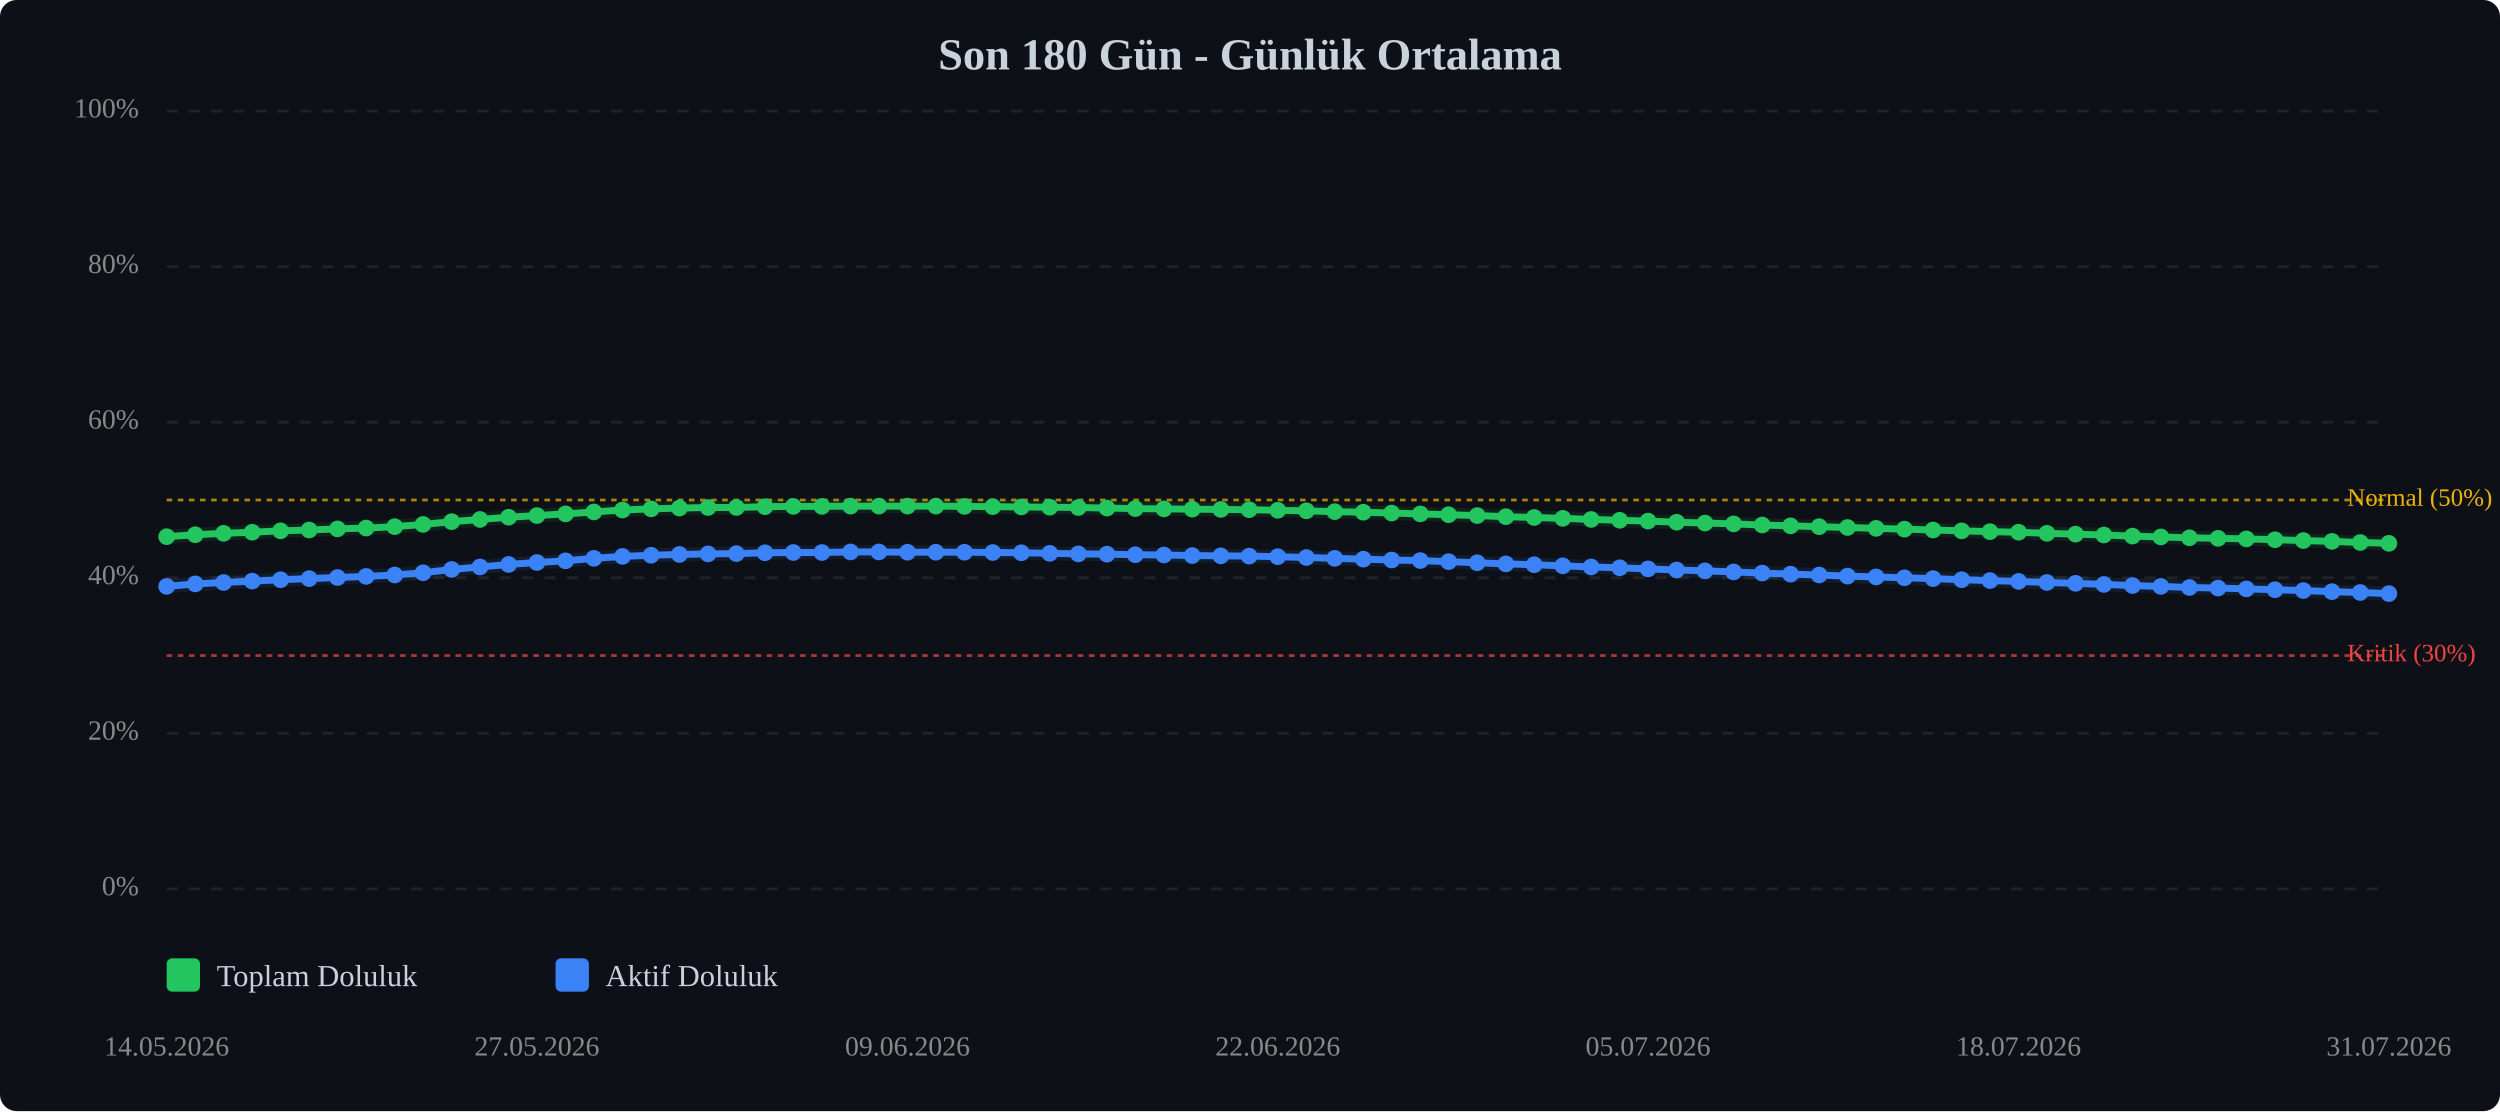
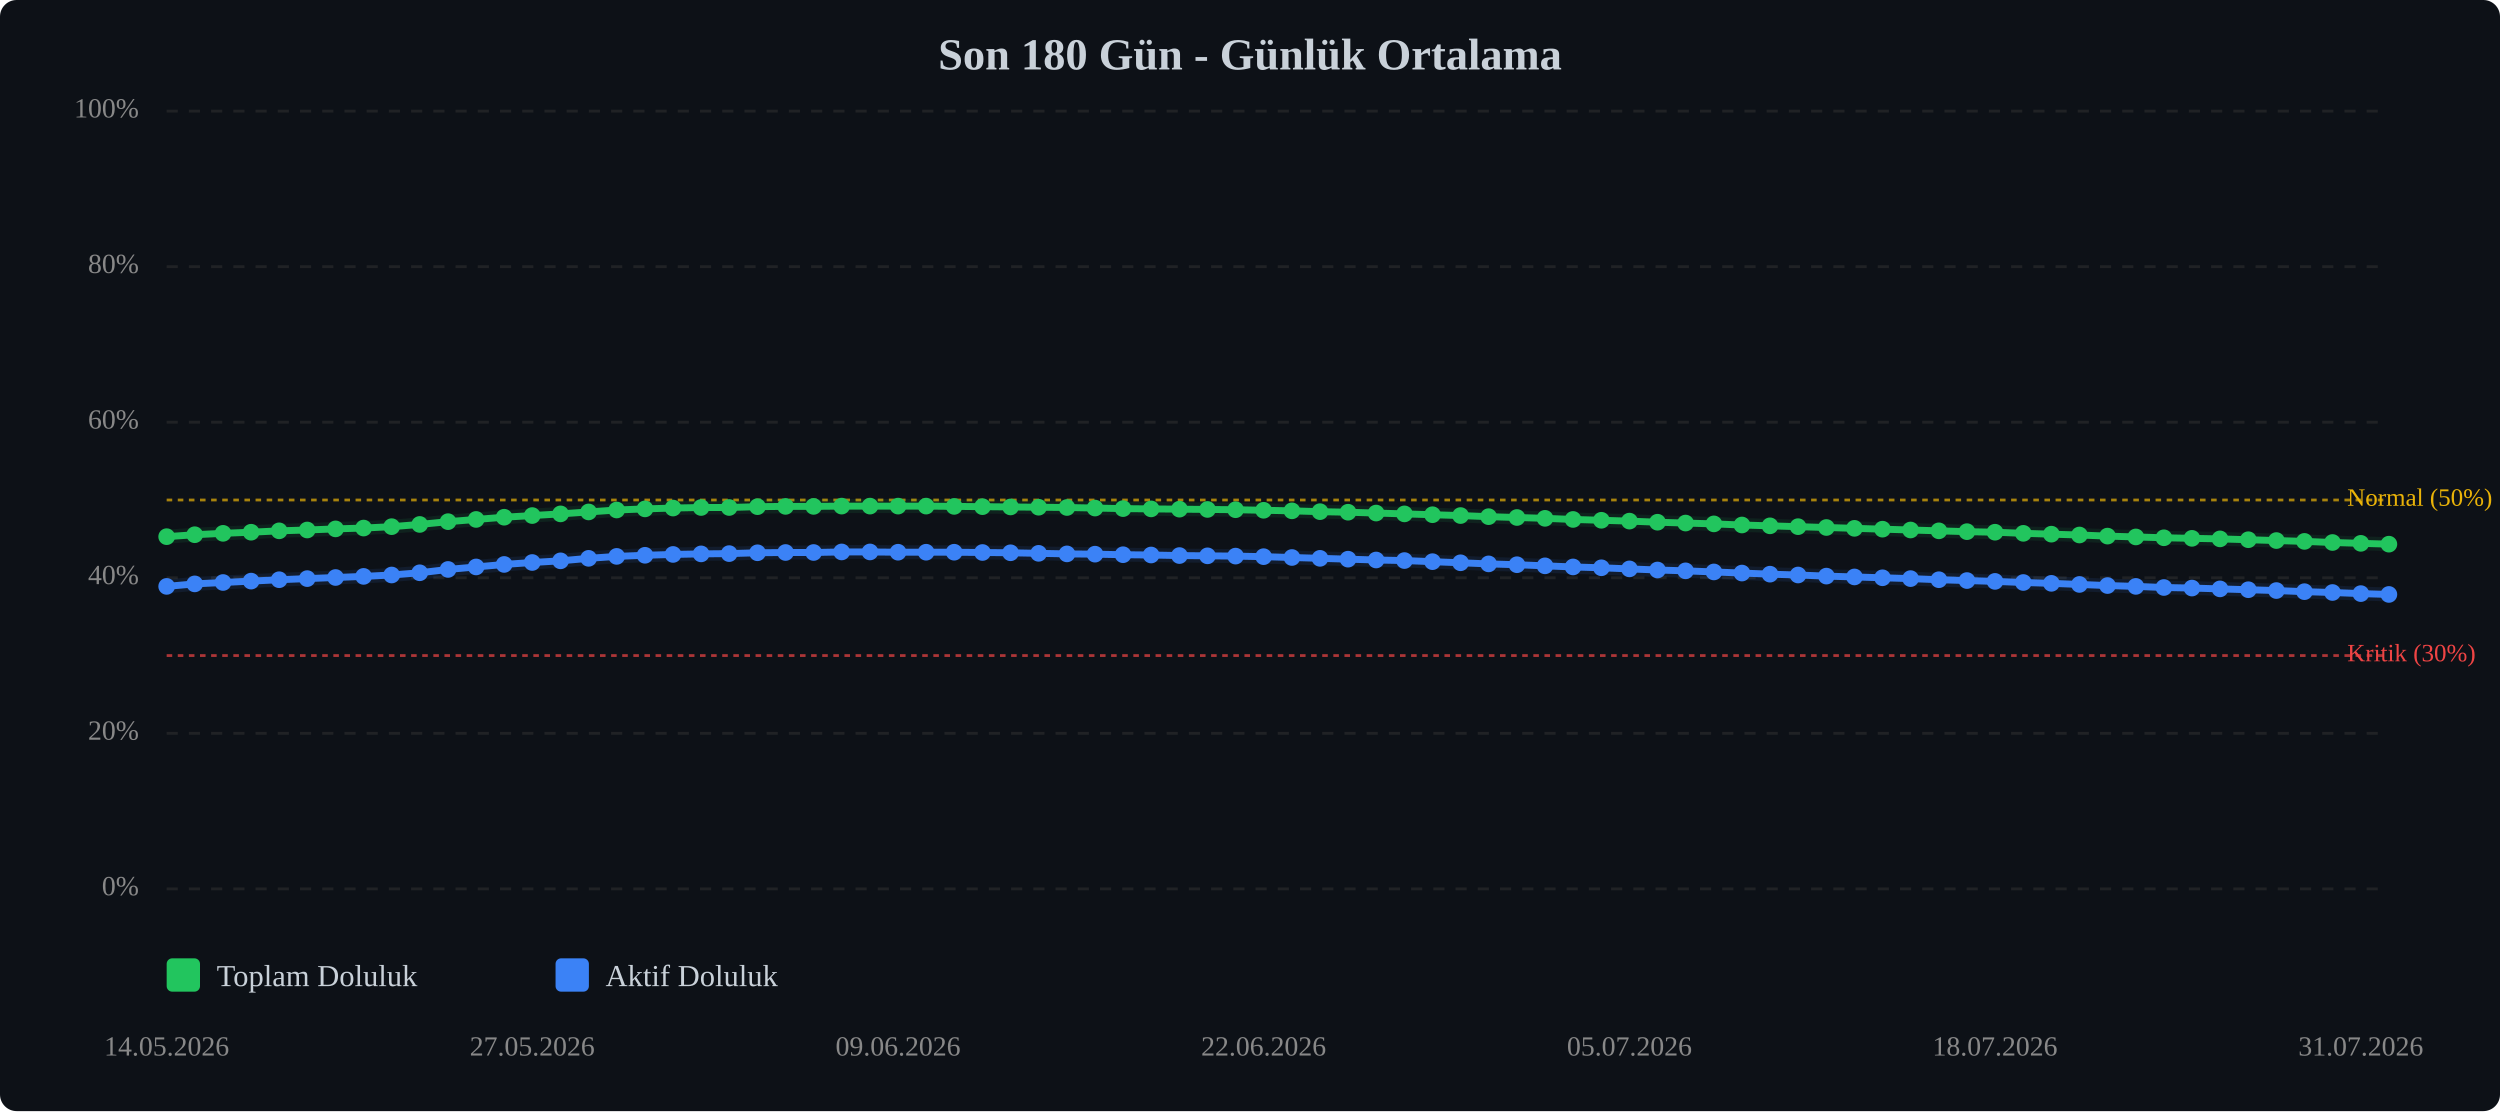
<svg xmlns="http://www.w3.org/2000/svg" viewBox="0 0 900 400" width="100%" style="max-width:900px;">
  <rect width="900" height="400" fill="#0d1117" rx="6" />
  <text x="450.0" y="25" text-anchor="middle" font-size="16" font-weight="bold" fill="#c9d1d9">Son 180 Gün - Günlük Ortalama</text>
  <line x1="60" y1="320.0" x2="860" y2="320.0" stroke="#333" stroke-width="1" stroke-dasharray="4,4" opacity="0.5" />
  <text x="50" y="320.0" text-anchor="end" dominant-baseline="middle" font-size="10" fill="#888">0%</text>
  <line x1="60" y1="264.0" x2="860" y2="264.0" stroke="#333" stroke-width="1" stroke-dasharray="4,4" opacity="0.5" />
  <text x="50" y="264.0" text-anchor="end" dominant-baseline="middle" font-size="10" fill="#888">20%</text>
  <line x1="60" y1="208.0" x2="860" y2="208.0" stroke="#333" stroke-width="1" stroke-dasharray="4,4" opacity="0.5" />
  <text x="50" y="208.0" text-anchor="end" dominant-baseline="middle" font-size="10" fill="#888">40%</text>
  <line x1="60" y1="152.0" x2="860" y2="152.0" stroke="#333" stroke-width="1" stroke-dasharray="4,4" opacity="0.5" />
  <text x="50" y="152.0" text-anchor="end" dominant-baseline="middle" font-size="10" fill="#888">60%</text>
  <line x1="60" y1="96.0" x2="860" y2="96.0" stroke="#333" stroke-width="1" stroke-dasharray="4,4" opacity="0.5" />
  <text x="50" y="96.0" text-anchor="end" dominant-baseline="middle" font-size="10" fill="#888">80%</text>
  <line x1="60" y1="40.0" x2="860" y2="40.0" stroke="#333" stroke-width="1" stroke-dasharray="4,4" opacity="0.5" />
  <text x="50" y="40.0" text-anchor="end" dominant-baseline="middle" font-size="10" fill="#888">100%</text>
  <line x1="60" y1="236.0" x2="860" y2="236.0" stroke="#ef4444" stroke-width="1" stroke-dasharray="2,2" opacity="0.7" />
  <text x="845" y="236.0" dominant-baseline="middle" font-size="9" fill="#ef4444">Kritik (30%)</text>
  <line x1="60" y1="180.0" x2="860" y2="180.0" stroke="#eab308" stroke-width="1" stroke-dasharray="2,2" opacity="0.7" />
  <text x="845" y="180.0" dominant-baseline="middle" font-size="9" fill="#eab308">Normal (50%)</text>
-   <polyline points="60.0,193.2 70.3,192.5 80.5,192.0 90.8,191.6 101.0,191.1 111.3,190.8 121.5,190.4 131.8,190.1 142.1,189.6 152.3,188.8 162.6,187.8 172.8,187.0 183.1,186.2 193.3,185.6 203.6,185.0 213.8,184.3 224.1,183.6 234.4,183.2 244.6,182.9 254.9,182.7 265.1,182.7 275.4,182.4 285.6,182.3 295.9,182.3 306.2,182.2 316.4,182.2 326.7,182.2 336.9,182.2 347.2,182.3 357.4,182.4 367.7,182.5 377.9,182.6 388.2,182.7 398.5,182.9 408.7,183.1 419.0,183.2 429.2,183.3 439.5,183.4 449.7,183.5 460.0,183.7 470.3,183.9 480.5,184.2 490.8,184.4 501.0,184.7 511.3,185.0 521.5,185.3 531.8,185.6 542.1,186.0 552.3,186.3 562.6,186.6 572.8,187.0 583.1,187.3 593.3,187.6 603.6,188.0 613.8,188.3 624.1,188.6 634.4,189.0 644.6,189.3 654.9,189.6 665.1,189.9 675.4,190.2 685.6,190.5 695.9,190.8 706.2,191.1 716.4,191.4 726.7,191.6 736.9,192.0 747.2,192.3 757.4,192.6 767.7,193.0 777.9,193.3 788.2,193.6 798.5,193.8 808.7,194.0 819.0,194.3 829.2,194.6 839.5,194.9 849.7,195.3 860.0,195.6" fill="none" stroke="#22c55e" stroke-width="2.5" stroke-linecap="round" stroke-linejoin="round" />
-   <polyline points="60.0,193.2 70.3,192.5 80.5,192.0 90.8,191.6 101.0,191.1 111.3,190.8 121.5,190.4 131.8,190.1 142.1,189.6 152.3,188.8 162.6,187.8 172.8,187.0 183.1,186.2 193.3,185.6 203.6,185.0 213.8,184.3 224.1,183.6 234.4,183.2 244.6,182.9 254.9,182.7 265.1,182.7 275.4,182.4 285.6,182.3 295.9,182.3 306.2,182.2 316.4,182.2 326.7,182.2 336.9,182.2 347.2,182.3 357.4,182.4 367.7,182.5 377.9,182.6 388.2,182.7 398.5,182.9 408.7,183.1 419.0,183.2 429.2,183.3 439.5,183.4 449.7,183.5 460.0,183.7 470.3,183.9 480.5,184.2 490.8,184.4 501.0,184.7 511.3,185.0 521.5,185.3 531.8,185.6 542.1,186.0 552.3,186.3 562.6,186.6 572.8,187.0 583.1,187.3 593.3,187.6 603.6,188.0 613.8,188.3 624.1,188.6 634.4,189.0 644.6,189.3 654.9,189.6 665.1,189.9 675.4,190.2 685.6,190.5 695.9,190.8 706.2,191.1 716.4,191.4 726.7,191.6 736.9,192.0 747.2,192.3 757.4,192.6 767.7,193.0 777.9,193.3 788.2,193.6 798.5,193.8 808.7,194.0 819.0,194.3 829.2,194.6 839.5,194.9 849.7,195.3 860.0,195.6" fill="none" stroke="#22c55e" stroke-width="5" opacity="0.1" stroke-linecap="round" stroke-linejoin="round" />
-   <polyline points="60.0,211.1 70.3,210.2 80.5,209.7 90.8,209.2 101.0,208.7 111.3,208.3 121.5,207.9 131.8,207.5 142.1,207.0 152.3,206.2 162.6,205.0 172.8,204.1 183.1,203.2 193.3,202.5 203.6,201.9 213.8,201.0 224.1,200.3 234.4,199.9 244.6,199.6 254.9,199.4 265.1,199.3 275.4,199.0 285.6,198.9 295.9,198.9 306.2,198.7 316.4,198.7 326.7,198.8 336.9,198.8 347.2,198.8 357.4,198.9 367.7,199.0 377.9,199.2 388.2,199.4 398.5,199.5 408.7,199.7 419.0,199.8 429.2,200.0 439.5,200.1 449.7,200.2 460.0,200.4 470.3,200.7 480.5,201.0 490.8,201.3 501.0,201.6 511.3,201.8 521.5,202.2 531.8,202.6 542.1,203.0 552.3,203.3 562.6,203.7 572.8,204.1 583.1,204.4 593.3,204.8 603.6,205.2 613.8,205.5 624.1,205.9 634.4,206.3 644.6,206.7 654.9,207.0 665.1,207.4 675.4,207.7 685.6,208.0 695.9,208.3 706.2,208.7 716.4,209.0 726.7,209.3 736.9,209.7 747.2,210.0 757.4,210.4 767.7,210.8 777.9,211.1 788.2,211.5 798.5,211.7 808.7,212.0 819.0,212.3 829.2,212.6 839.5,213.0 849.7,213.3 860.0,213.7" fill="none" stroke="#3b82f6" stroke-width="2.5" stroke-linecap="round" stroke-linejoin="round" />
-   <polyline points="60.0,211.1 70.3,210.2 80.5,209.7 90.8,209.2 101.0,208.7 111.3,208.3 121.5,207.9 131.8,207.5 142.1,207.0 152.3,206.2 162.6,205.0 172.8,204.1 183.1,203.2 193.3,202.5 203.6,201.9 213.8,201.0 224.1,200.3 234.4,199.9 244.6,199.6 254.9,199.4 265.1,199.3 275.4,199.0 285.6,198.9 295.9,198.9 306.2,198.7 316.4,198.7 326.7,198.8 336.9,198.8 347.2,198.8 357.4,198.9 367.7,199.0 377.9,199.2 388.2,199.4 398.5,199.5 408.7,199.7 419.0,199.8 429.2,200.0 439.5,200.1 449.7,200.2 460.0,200.4 470.3,200.7 480.5,201.0 490.8,201.3 501.0,201.6 511.3,201.8 521.5,202.2 531.8,202.6 542.1,203.0 552.3,203.3 562.6,203.7 572.8,204.1 583.1,204.4 593.3,204.8 603.6,205.2 613.8,205.5 624.1,205.9 634.4,206.3 644.6,206.7 654.9,207.0 665.1,207.4 675.4,207.7 685.6,208.0 695.9,208.3 706.2,208.7 716.4,209.0 726.7,209.3 736.9,209.7 747.2,210.0 757.4,210.4 767.7,210.8 777.9,211.1 788.2,211.5 798.5,211.7 808.7,212.0 819.0,212.3 829.2,212.6 839.5,213.0 849.7,213.3 860.0,213.7" fill="none" stroke="#3b82f6" stroke-width="5" opacity="0.1" stroke-linecap="round" stroke-linejoin="round" />
+   <polyline points="60.0,193.2 70.1,192.5 80.3,192.0 90.4,191.6 100.5,191.1 110.6,190.8 120.8,190.4 130.9,190.1 141.0,189.6 151.1,188.8 161.3,187.8 171.4,187.0 181.5,186.2 191.6,185.6 201.8,185.0 211.9,184.3 222.0,183.6 232.2,183.2 242.3,182.9 252.4,182.7 262.5,182.7 272.7,182.4 282.8,182.3 292.9,182.3 303.0,182.2 313.2,182.2 323.3,182.2 333.4,182.2 343.5,182.3 353.7,182.4 363.8,182.5 373.9,182.6 384.1,182.7 394.2,182.9 404.3,183.1 414.4,183.2 424.6,183.3 434.7,183.4 444.8,183.5 454.9,183.7 465.1,183.9 475.2,184.2 485.3,184.4 495.4,184.7 505.6,185.0 515.7,185.3 525.8,185.6 535.9,186.0 546.1,186.3 556.2,186.6 566.3,187.0 576.5,187.3 586.6,187.6 596.7,188.0 606.8,188.3 617.0,188.6 627.1,189.0 637.2,189.3 647.3,189.6 657.5,189.9 667.6,190.2 677.7,190.5 687.8,190.8 698.0,191.1 708.1,191.4 718.2,191.6 728.4,192.0 738.5,192.3 748.6,192.6 758.7,193.0 768.9,193.3 779.0,193.6 789.1,193.8 799.2,194.0 809.4,194.3 819.5,194.6 829.6,194.9 839.7,195.3 849.9,195.6 860.0,195.9" fill="none" stroke="#22c55e" stroke-width="2.5" stroke-linecap="round" stroke-linejoin="round" />
+   <polyline points="60.0,193.2 70.1,192.5 80.3,192.0 90.4,191.6 100.5,191.1 110.6,190.8 120.8,190.4 130.9,190.1 141.0,189.6 151.1,188.8 161.3,187.8 171.4,187.0 181.5,186.2 191.6,185.6 201.8,185.0 211.9,184.3 222.0,183.6 232.2,183.2 242.3,182.9 252.4,182.7 262.5,182.7 272.7,182.4 282.8,182.3 292.9,182.3 303.0,182.2 313.2,182.2 323.3,182.2 333.4,182.2 343.5,182.3 353.7,182.4 363.8,182.5 373.9,182.6 384.1,182.7 394.2,182.9 404.3,183.1 414.4,183.2 424.6,183.3 434.7,183.4 444.8,183.5 454.9,183.7 465.1,183.9 475.2,184.2 485.3,184.4 495.4,184.7 505.6,185.0 515.7,185.3 525.8,185.6 535.9,186.0 546.1,186.3 556.2,186.6 566.3,187.0 576.5,187.3 586.6,187.6 596.7,188.0 606.8,188.3 617.0,188.6 627.1,189.0 637.2,189.3 647.3,189.6 657.5,189.9 667.6,190.2 677.7,190.5 687.8,190.8 698.0,191.1 708.1,191.4 718.2,191.6 728.4,192.0 738.5,192.3 748.6,192.6 758.7,193.0 768.9,193.3 779.0,193.6 789.1,193.8 799.2,194.0 809.4,194.3 819.5,194.6 829.6,194.9 839.7,195.3 849.9,195.6 860.0,195.9" fill="none" stroke="#22c55e" stroke-width="5" opacity="0.1" stroke-linecap="round" stroke-linejoin="round" />
+   <polyline points="60.0,211.1 70.1,210.2 80.3,209.7 90.4,209.2 100.5,208.7 110.6,208.3 120.8,207.9 130.9,207.5 141.0,207.0 151.1,206.2 161.3,205.0 171.4,204.1 181.5,203.2 191.6,202.5 201.8,201.9 211.9,201.0 222.0,200.3 232.2,199.9 242.3,199.6 252.4,199.4 262.5,199.3 272.7,199.0 282.8,198.9 292.9,198.9 303.0,198.7 313.2,198.7 323.3,198.8 333.4,198.8 343.5,198.8 353.7,198.9 363.8,199.0 373.9,199.2 384.1,199.4 394.2,199.5 404.3,199.7 414.4,199.8 424.6,200.0 434.7,200.1 444.8,200.2 454.9,200.4 465.1,200.7 475.2,201.0 485.3,201.3 495.4,201.6 505.6,201.8 515.7,202.2 525.8,202.6 535.9,203.0 546.1,203.3 556.2,203.7 566.3,204.1 576.5,204.4 586.6,204.8 596.7,205.2 606.8,205.5 617.0,205.9 627.1,206.3 637.2,206.7 647.3,207.0 657.5,207.4 667.6,207.7 677.7,208.0 687.8,208.3 698.0,208.7 708.1,209.0 718.2,209.3 728.4,209.7 738.5,210.0 748.6,210.4 758.7,210.8 768.9,211.1 779.0,211.5 789.1,211.7 799.2,212.0 809.4,212.3 819.5,212.6 829.6,213.0 839.7,213.3 849.9,213.7 860.0,214.0" fill="none" stroke="#3b82f6" stroke-width="2.5" stroke-linecap="round" stroke-linejoin="round" />
+   <polyline points="60.0,211.1 70.1,210.2 80.3,209.7 90.4,209.2 100.5,208.7 110.6,208.3 120.8,207.9 130.9,207.5 141.0,207.0 151.1,206.2 161.3,205.0 171.4,204.1 181.5,203.2 191.6,202.5 201.8,201.9 211.9,201.0 222.0,200.3 232.2,199.9 242.3,199.6 252.4,199.4 262.5,199.3 272.7,199.0 282.8,198.9 292.9,198.9 303.0,198.7 313.2,198.7 323.3,198.8 333.4,198.8 343.5,198.8 353.7,198.9 363.8,199.0 373.9,199.2 384.1,199.4 394.2,199.5 404.3,199.7 414.4,199.8 424.6,200.0 434.7,200.1 444.8,200.2 454.9,200.4 465.1,200.7 475.2,201.0 485.3,201.3 495.4,201.6 505.6,201.8 515.7,202.2 525.8,202.6 535.9,203.0 546.1,203.3 556.2,203.7 566.3,204.1 576.5,204.4 586.6,204.8 596.7,205.2 606.8,205.5 617.0,205.9 627.1,206.3 637.2,206.7 647.3,207.0 657.5,207.4 667.6,207.7 677.7,208.0 687.8,208.3 698.0,208.7 708.1,209.0 718.2,209.3 728.4,209.7 738.5,210.0 748.6,210.4 758.7,210.8 768.9,211.1 779.0,211.5 789.1,211.7 799.2,212.0 809.4,212.3 819.5,212.6 829.6,213.0 839.7,213.3 849.9,213.7 860.0,214.0" fill="none" stroke="#3b82f6" stroke-width="5" opacity="0.1" stroke-linecap="round" stroke-linejoin="round" />
  <circle cx="60.0" cy="193.2" r="3" fill="#22c55e" />
-   <circle cx="70.3" cy="192.5" r="3" fill="#22c55e" />
-   <circle cx="80.5" cy="192.0" r="3" fill="#22c55e" />
-   <circle cx="90.8" cy="191.6" r="3" fill="#22c55e" />
-   <circle cx="101.0" cy="191.1" r="3" fill="#22c55e" />
-   <circle cx="111.3" cy="190.8" r="3" fill="#22c55e" />
-   <circle cx="121.5" cy="190.4" r="3" fill="#22c55e" />
-   <circle cx="131.8" cy="190.1" r="3" fill="#22c55e" />
-   <circle cx="142.1" cy="189.6" r="3" fill="#22c55e" />
-   <circle cx="152.3" cy="188.8" r="3" fill="#22c55e" />
-   <circle cx="162.6" cy="187.8" r="3" fill="#22c55e" />
-   <circle cx="172.8" cy="187.0" r="3" fill="#22c55e" />
-   <circle cx="183.1" cy="186.2" r="3" fill="#22c55e" />
-   <circle cx="193.3" cy="185.6" r="3" fill="#22c55e" />
-   <circle cx="203.6" cy="185.0" r="3" fill="#22c55e" />
-   <circle cx="213.8" cy="184.3" r="3" fill="#22c55e" />
-   <circle cx="224.1" cy="183.6" r="3" fill="#22c55e" />
-   <circle cx="234.4" cy="183.2" r="3" fill="#22c55e" />
-   <circle cx="244.6" cy="182.9" r="3" fill="#22c55e" />
-   <circle cx="254.9" cy="182.7" r="3" fill="#22c55e" />
-   <circle cx="265.1" cy="182.7" r="3" fill="#22c55e" />
-   <circle cx="275.4" cy="182.4" r="3" fill="#22c55e" />
-   <circle cx="285.6" cy="182.3" r="3" fill="#22c55e" />
-   <circle cx="295.9" cy="182.3" r="3" fill="#22c55e" />
-   <circle cx="306.2" cy="182.2" r="3" fill="#22c55e" />
-   <circle cx="316.4" cy="182.2" r="3" fill="#22c55e" />
-   <circle cx="326.7" cy="182.2" r="3" fill="#22c55e" />
-   <circle cx="336.9" cy="182.2" r="3" fill="#22c55e" />
-   <circle cx="347.2" cy="182.3" r="3" fill="#22c55e" />
-   <circle cx="357.4" cy="182.4" r="3" fill="#22c55e" />
-   <circle cx="367.7" cy="182.5" r="3" fill="#22c55e" />
-   <circle cx="377.9" cy="182.6" r="3" fill="#22c55e" />
-   <circle cx="388.2" cy="182.7" r="3" fill="#22c55e" />
-   <circle cx="398.5" cy="182.9" r="3" fill="#22c55e" />
-   <circle cx="408.7" cy="183.1" r="3" fill="#22c55e" />
-   <circle cx="419.0" cy="183.2" r="3" fill="#22c55e" />
-   <circle cx="429.2" cy="183.3" r="3" fill="#22c55e" />
-   <circle cx="439.5" cy="183.4" r="3" fill="#22c55e" />
-   <circle cx="449.7" cy="183.5" r="3" fill="#22c55e" />
-   <circle cx="460.0" cy="183.7" r="3" fill="#22c55e" />
-   <circle cx="470.3" cy="183.9" r="3" fill="#22c55e" />
-   <circle cx="480.5" cy="184.2" r="3" fill="#22c55e" />
-   <circle cx="490.8" cy="184.4" r="3" fill="#22c55e" />
-   <circle cx="501.0" cy="184.7" r="3" fill="#22c55e" />
-   <circle cx="511.3" cy="185.0" r="3" fill="#22c55e" />
-   <circle cx="521.5" cy="185.3" r="3" fill="#22c55e" />
-   <circle cx="531.8" cy="185.6" r="3" fill="#22c55e" />
-   <circle cx="542.1" cy="186.0" r="3" fill="#22c55e" />
-   <circle cx="552.3" cy="186.3" r="3" fill="#22c55e" />
-   <circle cx="562.6" cy="186.6" r="3" fill="#22c55e" />
-   <circle cx="572.8" cy="187.0" r="3" fill="#22c55e" />
-   <circle cx="583.1" cy="187.3" r="3" fill="#22c55e" />
-   <circle cx="593.3" cy="187.6" r="3" fill="#22c55e" />
-   <circle cx="603.6" cy="188.0" r="3" fill="#22c55e" />
-   <circle cx="613.8" cy="188.3" r="3" fill="#22c55e" />
-   <circle cx="624.1" cy="188.6" r="3" fill="#22c55e" />
-   <circle cx="634.4" cy="189.0" r="3" fill="#22c55e" />
-   <circle cx="644.6" cy="189.3" r="3" fill="#22c55e" />
-   <circle cx="654.9" cy="189.6" r="3" fill="#22c55e" />
-   <circle cx="665.1" cy="189.9" r="3" fill="#22c55e" />
-   <circle cx="675.4" cy="190.2" r="3" fill="#22c55e" />
-   <circle cx="685.6" cy="190.5" r="3" fill="#22c55e" />
-   <circle cx="695.9" cy="190.8" r="3" fill="#22c55e" />
-   <circle cx="706.2" cy="191.1" r="3" fill="#22c55e" />
-   <circle cx="716.4" cy="191.4" r="3" fill="#22c55e" />
-   <circle cx="726.7" cy="191.6" r="3" fill="#22c55e" />
-   <circle cx="736.9" cy="192.0" r="3" fill="#22c55e" />
-   <circle cx="747.2" cy="192.3" r="3" fill="#22c55e" />
-   <circle cx="757.4" cy="192.6" r="3" fill="#22c55e" />
-   <circle cx="767.7" cy="193.0" r="3" fill="#22c55e" />
-   <circle cx="777.9" cy="193.3" r="3" fill="#22c55e" />
-   <circle cx="788.2" cy="193.6" r="3" fill="#22c55e" />
-   <circle cx="798.5" cy="193.8" r="3" fill="#22c55e" />
-   <circle cx="808.7" cy="194.0" r="3" fill="#22c55e" />
-   <circle cx="819.0" cy="194.3" r="3" fill="#22c55e" />
-   <circle cx="829.2" cy="194.6" r="3" fill="#22c55e" />
-   <circle cx="839.5" cy="194.9" r="3" fill="#22c55e" />
-   <circle cx="849.7" cy="195.3" r="3" fill="#22c55e" />
-   <circle cx="860.0" cy="195.6" r="3" fill="#22c55e" />
+   <circle cx="70.1" cy="192.5" r="3" fill="#22c55e" />
+   <circle cx="80.3" cy="192.0" r="3" fill="#22c55e" />
+   <circle cx="90.4" cy="191.6" r="3" fill="#22c55e" />
+   <circle cx="100.5" cy="191.1" r="3" fill="#22c55e" />
+   <circle cx="110.6" cy="190.8" r="3" fill="#22c55e" />
+   <circle cx="120.8" cy="190.4" r="3" fill="#22c55e" />
+   <circle cx="130.9" cy="190.1" r="3" fill="#22c55e" />
+   <circle cx="141.0" cy="189.6" r="3" fill="#22c55e" />
+   <circle cx="151.1" cy="188.8" r="3" fill="#22c55e" />
+   <circle cx="161.3" cy="187.8" r="3" fill="#22c55e" />
+   <circle cx="171.4" cy="187.0" r="3" fill="#22c55e" />
+   <circle cx="181.5" cy="186.2" r="3" fill="#22c55e" />
+   <circle cx="191.6" cy="185.6" r="3" fill="#22c55e" />
+   <circle cx="201.8" cy="185.0" r="3" fill="#22c55e" />
+   <circle cx="211.9" cy="184.3" r="3" fill="#22c55e" />
+   <circle cx="222.0" cy="183.6" r="3" fill="#22c55e" />
+   <circle cx="232.2" cy="183.2" r="3" fill="#22c55e" />
+   <circle cx="242.3" cy="182.9" r="3" fill="#22c55e" />
+   <circle cx="252.4" cy="182.7" r="3" fill="#22c55e" />
+   <circle cx="262.5" cy="182.7" r="3" fill="#22c55e" />
+   <circle cx="272.7" cy="182.4" r="3" fill="#22c55e" />
+   <circle cx="282.8" cy="182.3" r="3" fill="#22c55e" />
+   <circle cx="292.9" cy="182.3" r="3" fill="#22c55e" />
+   <circle cx="303.0" cy="182.2" r="3" fill="#22c55e" />
+   <circle cx="313.2" cy="182.2" r="3" fill="#22c55e" />
+   <circle cx="323.3" cy="182.2" r="3" fill="#22c55e" />
+   <circle cx="333.4" cy="182.2" r="3" fill="#22c55e" />
+   <circle cx="343.5" cy="182.3" r="3" fill="#22c55e" />
+   <circle cx="353.7" cy="182.4" r="3" fill="#22c55e" />
+   <circle cx="363.8" cy="182.5" r="3" fill="#22c55e" />
+   <circle cx="373.9" cy="182.6" r="3" fill="#22c55e" />
+   <circle cx="384.1" cy="182.7" r="3" fill="#22c55e" />
+   <circle cx="394.2" cy="182.9" r="3" fill="#22c55e" />
+   <circle cx="404.3" cy="183.1" r="3" fill="#22c55e" />
+   <circle cx="414.4" cy="183.2" r="3" fill="#22c55e" />
+   <circle cx="424.6" cy="183.3" r="3" fill="#22c55e" />
+   <circle cx="434.7" cy="183.4" r="3" fill="#22c55e" />
+   <circle cx="444.8" cy="183.5" r="3" fill="#22c55e" />
+   <circle cx="454.9" cy="183.7" r="3" fill="#22c55e" />
+   <circle cx="465.1" cy="183.9" r="3" fill="#22c55e" />
+   <circle cx="475.2" cy="184.2" r="3" fill="#22c55e" />
+   <circle cx="485.3" cy="184.4" r="3" fill="#22c55e" />
+   <circle cx="495.4" cy="184.7" r="3" fill="#22c55e" />
+   <circle cx="505.6" cy="185.0" r="3" fill="#22c55e" />
+   <circle cx="515.7" cy="185.3" r="3" fill="#22c55e" />
+   <circle cx="525.8" cy="185.6" r="3" fill="#22c55e" />
+   <circle cx="535.9" cy="186.0" r="3" fill="#22c55e" />
+   <circle cx="546.1" cy="186.3" r="3" fill="#22c55e" />
+   <circle cx="556.2" cy="186.6" r="3" fill="#22c55e" />
+   <circle cx="566.3" cy="187.0" r="3" fill="#22c55e" />
+   <circle cx="576.5" cy="187.3" r="3" fill="#22c55e" />
+   <circle cx="586.6" cy="187.6" r="3" fill="#22c55e" />
+   <circle cx="596.7" cy="188.0" r="3" fill="#22c55e" />
+   <circle cx="606.8" cy="188.3" r="3" fill="#22c55e" />
+   <circle cx="617.0" cy="188.6" r="3" fill="#22c55e" />
+   <circle cx="627.1" cy="189.0" r="3" fill="#22c55e" />
+   <circle cx="637.2" cy="189.3" r="3" fill="#22c55e" />
+   <circle cx="647.3" cy="189.6" r="3" fill="#22c55e" />
+   <circle cx="657.5" cy="189.9" r="3" fill="#22c55e" />
+   <circle cx="667.6" cy="190.2" r="3" fill="#22c55e" />
+   <circle cx="677.7" cy="190.5" r="3" fill="#22c55e" />
+   <circle cx="687.8" cy="190.8" r="3" fill="#22c55e" />
+   <circle cx="698.0" cy="191.1" r="3" fill="#22c55e" />
+   <circle cx="708.1" cy="191.4" r="3" fill="#22c55e" />
+   <circle cx="718.2" cy="191.6" r="3" fill="#22c55e" />
+   <circle cx="728.4" cy="192.0" r="3" fill="#22c55e" />
+   <circle cx="738.5" cy="192.3" r="3" fill="#22c55e" />
+   <circle cx="748.6" cy="192.6" r="3" fill="#22c55e" />
+   <circle cx="758.7" cy="193.0" r="3" fill="#22c55e" />
+   <circle cx="768.9" cy="193.3" r="3" fill="#22c55e" />
+   <circle cx="779.0" cy="193.6" r="3" fill="#22c55e" />
+   <circle cx="789.1" cy="193.8" r="3" fill="#22c55e" />
+   <circle cx="799.2" cy="194.0" r="3" fill="#22c55e" />
+   <circle cx="809.4" cy="194.3" r="3" fill="#22c55e" />
+   <circle cx="819.5" cy="194.6" r="3" fill="#22c55e" />
+   <circle cx="829.6" cy="194.9" r="3" fill="#22c55e" />
+   <circle cx="839.7" cy="195.3" r="3" fill="#22c55e" />
+   <circle cx="849.9" cy="195.6" r="3" fill="#22c55e" />
+   <circle cx="860.0" cy="195.9" r="3" fill="#22c55e" />
  <circle cx="60.0" cy="211.1" r="3" fill="#3b82f6" />
-   <circle cx="70.3" cy="210.2" r="3" fill="#3b82f6" />
-   <circle cx="80.5" cy="209.7" r="3" fill="#3b82f6" />
-   <circle cx="90.8" cy="209.2" r="3" fill="#3b82f6" />
-   <circle cx="101.0" cy="208.7" r="3" fill="#3b82f6" />
-   <circle cx="111.3" cy="208.3" r="3" fill="#3b82f6" />
-   <circle cx="121.5" cy="207.9" r="3" fill="#3b82f6" />
-   <circle cx="131.8" cy="207.5" r="3" fill="#3b82f6" />
-   <circle cx="142.1" cy="207.0" r="3" fill="#3b82f6" />
-   <circle cx="152.3" cy="206.2" r="3" fill="#3b82f6" />
-   <circle cx="162.6" cy="205.0" r="3" fill="#3b82f6" />
-   <circle cx="172.8" cy="204.1" r="3" fill="#3b82f6" />
-   <circle cx="183.1" cy="203.2" r="3" fill="#3b82f6" />
-   <circle cx="193.3" cy="202.5" r="3" fill="#3b82f6" />
-   <circle cx="203.6" cy="201.9" r="3" fill="#3b82f6" />
-   <circle cx="213.8" cy="201.0" r="3" fill="#3b82f6" />
-   <circle cx="224.1" cy="200.3" r="3" fill="#3b82f6" />
-   <circle cx="234.4" cy="199.9" r="3" fill="#3b82f6" />
-   <circle cx="244.6" cy="199.6" r="3" fill="#3b82f6" />
-   <circle cx="254.9" cy="199.4" r="3" fill="#3b82f6" />
-   <circle cx="265.1" cy="199.3" r="3" fill="#3b82f6" />
-   <circle cx="275.4" cy="199.0" r="3" fill="#3b82f6" />
-   <circle cx="285.6" cy="198.9" r="3" fill="#3b82f6" />
-   <circle cx="295.9" cy="198.9" r="3" fill="#3b82f6" />
-   <circle cx="306.2" cy="198.7" r="3" fill="#3b82f6" />
-   <circle cx="316.4" cy="198.7" r="3" fill="#3b82f6" />
-   <circle cx="326.7" cy="198.8" r="3" fill="#3b82f6" />
-   <circle cx="336.9" cy="198.8" r="3" fill="#3b82f6" />
-   <circle cx="347.2" cy="198.8" r="3" fill="#3b82f6" />
-   <circle cx="357.4" cy="198.9" r="3" fill="#3b82f6" />
-   <circle cx="367.7" cy="199.0" r="3" fill="#3b82f6" />
-   <circle cx="377.9" cy="199.2" r="3" fill="#3b82f6" />
-   <circle cx="388.2" cy="199.4" r="3" fill="#3b82f6" />
-   <circle cx="398.5" cy="199.5" r="3" fill="#3b82f6" />
-   <circle cx="408.7" cy="199.7" r="3" fill="#3b82f6" />
-   <circle cx="419.0" cy="199.8" r="3" fill="#3b82f6" />
-   <circle cx="429.2" cy="200.0" r="3" fill="#3b82f6" />
-   <circle cx="439.5" cy="200.1" r="3" fill="#3b82f6" />
-   <circle cx="449.7" cy="200.2" r="3" fill="#3b82f6" />
-   <circle cx="460.0" cy="200.4" r="3" fill="#3b82f6" />
-   <circle cx="470.3" cy="200.7" r="3" fill="#3b82f6" />
-   <circle cx="480.5" cy="201.0" r="3" fill="#3b82f6" />
-   <circle cx="490.8" cy="201.3" r="3" fill="#3b82f6" />
-   <circle cx="501.0" cy="201.6" r="3" fill="#3b82f6" />
-   <circle cx="511.3" cy="201.8" r="3" fill="#3b82f6" />
-   <circle cx="521.5" cy="202.2" r="3" fill="#3b82f6" />
-   <circle cx="531.8" cy="202.6" r="3" fill="#3b82f6" />
-   <circle cx="542.1" cy="203.0" r="3" fill="#3b82f6" />
-   <circle cx="552.3" cy="203.3" r="3" fill="#3b82f6" />
-   <circle cx="562.6" cy="203.7" r="3" fill="#3b82f6" />
-   <circle cx="572.8" cy="204.1" r="3" fill="#3b82f6" />
-   <circle cx="583.1" cy="204.4" r="3" fill="#3b82f6" />
-   <circle cx="593.3" cy="204.8" r="3" fill="#3b82f6" />
-   <circle cx="603.6" cy="205.2" r="3" fill="#3b82f6" />
-   <circle cx="613.8" cy="205.5" r="3" fill="#3b82f6" />
-   <circle cx="624.1" cy="205.9" r="3" fill="#3b82f6" />
-   <circle cx="634.4" cy="206.3" r="3" fill="#3b82f6" />
-   <circle cx="644.6" cy="206.7" r="3" fill="#3b82f6" />
-   <circle cx="654.9" cy="207.0" r="3" fill="#3b82f6" />
-   <circle cx="665.1" cy="207.4" r="3" fill="#3b82f6" />
-   <circle cx="675.4" cy="207.7" r="3" fill="#3b82f6" />
-   <circle cx="685.6" cy="208.0" r="3" fill="#3b82f6" />
-   <circle cx="695.9" cy="208.3" r="3" fill="#3b82f6" />
-   <circle cx="706.2" cy="208.7" r="3" fill="#3b82f6" />
-   <circle cx="716.4" cy="209.0" r="3" fill="#3b82f6" />
-   <circle cx="726.7" cy="209.3" r="3" fill="#3b82f6" />
-   <circle cx="736.9" cy="209.7" r="3" fill="#3b82f6" />
-   <circle cx="747.2" cy="210.0" r="3" fill="#3b82f6" />
-   <circle cx="757.4" cy="210.4" r="3" fill="#3b82f6" />
-   <circle cx="767.7" cy="210.8" r="3" fill="#3b82f6" />
-   <circle cx="777.9" cy="211.1" r="3" fill="#3b82f6" />
-   <circle cx="788.2" cy="211.5" r="3" fill="#3b82f6" />
-   <circle cx="798.5" cy="211.7" r="3" fill="#3b82f6" />
-   <circle cx="808.7" cy="212.0" r="3" fill="#3b82f6" />
-   <circle cx="819.0" cy="212.3" r="3" fill="#3b82f6" />
-   <circle cx="829.2" cy="212.6" r="3" fill="#3b82f6" />
-   <circle cx="839.5" cy="213.0" r="3" fill="#3b82f6" />
-   <circle cx="849.7" cy="213.3" r="3" fill="#3b82f6" />
-   <circle cx="860.0" cy="213.7" r="3" fill="#3b82f6" />
+   <circle cx="70.1" cy="210.2" r="3" fill="#3b82f6" />
+   <circle cx="80.3" cy="209.7" r="3" fill="#3b82f6" />
+   <circle cx="90.4" cy="209.2" r="3" fill="#3b82f6" />
+   <circle cx="100.5" cy="208.7" r="3" fill="#3b82f6" />
+   <circle cx="110.6" cy="208.3" r="3" fill="#3b82f6" />
+   <circle cx="120.8" cy="207.9" r="3" fill="#3b82f6" />
+   <circle cx="130.9" cy="207.5" r="3" fill="#3b82f6" />
+   <circle cx="141.0" cy="207.0" r="3" fill="#3b82f6" />
+   <circle cx="151.1" cy="206.2" r="3" fill="#3b82f6" />
+   <circle cx="161.3" cy="205.0" r="3" fill="#3b82f6" />
+   <circle cx="171.4" cy="204.1" r="3" fill="#3b82f6" />
+   <circle cx="181.5" cy="203.2" r="3" fill="#3b82f6" />
+   <circle cx="191.6" cy="202.5" r="3" fill="#3b82f6" />
+   <circle cx="201.8" cy="201.9" r="3" fill="#3b82f6" />
+   <circle cx="211.9" cy="201.0" r="3" fill="#3b82f6" />
+   <circle cx="222.0" cy="200.3" r="3" fill="#3b82f6" />
+   <circle cx="232.2" cy="199.9" r="3" fill="#3b82f6" />
+   <circle cx="242.3" cy="199.6" r="3" fill="#3b82f6" />
+   <circle cx="252.4" cy="199.4" r="3" fill="#3b82f6" />
+   <circle cx="262.5" cy="199.3" r="3" fill="#3b82f6" />
+   <circle cx="272.7" cy="199.0" r="3" fill="#3b82f6" />
+   <circle cx="282.8" cy="198.9" r="3" fill="#3b82f6" />
+   <circle cx="292.9" cy="198.9" r="3" fill="#3b82f6" />
+   <circle cx="303.0" cy="198.7" r="3" fill="#3b82f6" />
+   <circle cx="313.2" cy="198.7" r="3" fill="#3b82f6" />
+   <circle cx="323.3" cy="198.8" r="3" fill="#3b82f6" />
+   <circle cx="333.4" cy="198.8" r="3" fill="#3b82f6" />
+   <circle cx="343.5" cy="198.8" r="3" fill="#3b82f6" />
+   <circle cx="353.7" cy="198.9" r="3" fill="#3b82f6" />
+   <circle cx="363.8" cy="199.0" r="3" fill="#3b82f6" />
+   <circle cx="373.9" cy="199.2" r="3" fill="#3b82f6" />
+   <circle cx="384.1" cy="199.4" r="3" fill="#3b82f6" />
+   <circle cx="394.2" cy="199.5" r="3" fill="#3b82f6" />
+   <circle cx="404.3" cy="199.7" r="3" fill="#3b82f6" />
+   <circle cx="414.4" cy="199.8" r="3" fill="#3b82f6" />
+   <circle cx="424.6" cy="200.0" r="3" fill="#3b82f6" />
+   <circle cx="434.7" cy="200.1" r="3" fill="#3b82f6" />
+   <circle cx="444.8" cy="200.2" r="3" fill="#3b82f6" />
+   <circle cx="454.9" cy="200.4" r="3" fill="#3b82f6" />
+   <circle cx="465.1" cy="200.7" r="3" fill="#3b82f6" />
+   <circle cx="475.2" cy="201.0" r="3" fill="#3b82f6" />
+   <circle cx="485.3" cy="201.3" r="3" fill="#3b82f6" />
+   <circle cx="495.4" cy="201.6" r="3" fill="#3b82f6" />
+   <circle cx="505.6" cy="201.8" r="3" fill="#3b82f6" />
+   <circle cx="515.7" cy="202.2" r="3" fill="#3b82f6" />
+   <circle cx="525.8" cy="202.6" r="3" fill="#3b82f6" />
+   <circle cx="535.9" cy="203.0" r="3" fill="#3b82f6" />
+   <circle cx="546.1" cy="203.3" r="3" fill="#3b82f6" />
+   <circle cx="556.2" cy="203.7" r="3" fill="#3b82f6" />
+   <circle cx="566.3" cy="204.1" r="3" fill="#3b82f6" />
+   <circle cx="576.5" cy="204.4" r="3" fill="#3b82f6" />
+   <circle cx="586.6" cy="204.8" r="3" fill="#3b82f6" />
+   <circle cx="596.7" cy="205.2" r="3" fill="#3b82f6" />
+   <circle cx="606.8" cy="205.5" r="3" fill="#3b82f6" />
+   <circle cx="617.0" cy="205.9" r="3" fill="#3b82f6" />
+   <circle cx="627.1" cy="206.3" r="3" fill="#3b82f6" />
+   <circle cx="637.2" cy="206.7" r="3" fill="#3b82f6" />
+   <circle cx="647.3" cy="207.0" r="3" fill="#3b82f6" />
+   <circle cx="657.5" cy="207.4" r="3" fill="#3b82f6" />
+   <circle cx="667.6" cy="207.7" r="3" fill="#3b82f6" />
+   <circle cx="677.7" cy="208.0" r="3" fill="#3b82f6" />
+   <circle cx="687.8" cy="208.3" r="3" fill="#3b82f6" />
+   <circle cx="698.0" cy="208.7" r="3" fill="#3b82f6" />
+   <circle cx="708.1" cy="209.0" r="3" fill="#3b82f6" />
+   <circle cx="718.2" cy="209.3" r="3" fill="#3b82f6" />
+   <circle cx="728.4" cy="209.7" r="3" fill="#3b82f6" />
+   <circle cx="738.5" cy="210.0" r="3" fill="#3b82f6" />
+   <circle cx="748.6" cy="210.4" r="3" fill="#3b82f6" />
+   <circle cx="758.7" cy="210.8" r="3" fill="#3b82f6" />
+   <circle cx="768.9" cy="211.1" r="3" fill="#3b82f6" />
+   <circle cx="779.0" cy="211.5" r="3" fill="#3b82f6" />
+   <circle cx="789.1" cy="211.7" r="3" fill="#3b82f6" />
+   <circle cx="799.2" cy="212.0" r="3" fill="#3b82f6" />
+   <circle cx="809.4" cy="212.3" r="3" fill="#3b82f6" />
+   <circle cx="819.5" cy="212.6" r="3" fill="#3b82f6" />
+   <circle cx="829.6" cy="213.0" r="3" fill="#3b82f6" />
+   <circle cx="839.7" cy="213.3" r="3" fill="#3b82f6" />
+   <circle cx="849.9" cy="213.7" r="3" fill="#3b82f6" />
+   <circle cx="860.0" cy="214.0" r="3" fill="#3b82f6" />
  <text x="60.0" y="380" text-anchor="middle" font-size="10" fill="#888">14.05.2026</text>
-   <text x="193.3" y="380" text-anchor="middle" font-size="10" fill="#888">27.05.2026</text>
-   <text x="326.7" y="380" text-anchor="middle" font-size="10" fill="#888">09.06.2026</text>
-   <text x="460.0" y="380" text-anchor="middle" font-size="10" fill="#888">22.06.2026</text>
-   <text x="593.3" y="380" text-anchor="middle" font-size="10" fill="#888">05.07.2026</text>
-   <text x="726.7" y="380" text-anchor="middle" font-size="10" fill="#888">18.07.2026</text>
-   <text x="860.0" y="380" text-anchor="middle" font-size="10" fill="#888">31.07.2026</text>
+   <text x="191.6" y="380" text-anchor="middle" font-size="10" fill="#888">27.05.2026</text>
+   <text x="323.3" y="380" text-anchor="middle" font-size="10" fill="#888">09.06.2026</text>
+   <text x="454.9" y="380" text-anchor="middle" font-size="10" fill="#888">22.06.2026</text>
+   <text x="586.6" y="380" text-anchor="middle" font-size="10" fill="#888">05.07.2026</text>
+   <text x="718.2" y="380" text-anchor="middle" font-size="10" fill="#888">18.07.2026</text>
+   <text x="849.9" y="380" text-anchor="middle" font-size="10" fill="#888">31.07.2026</text>
  <g transform="translate(60, 345)">
    <rect x="0" y="0" width="12" height="12" fill="#22c55e" rx="2" />
    <text x="18" y="10" font-size="11" fill="#c9d1d9">Toplam Doluluk</text>
    <rect x="140" y="0" width="12" height="12" fill="#3b82f6" rx="2" />
    <text x="158" y="10" font-size="11" fill="#c9d1d9">Aktif Doluluk</text>
  </g>
</svg>
